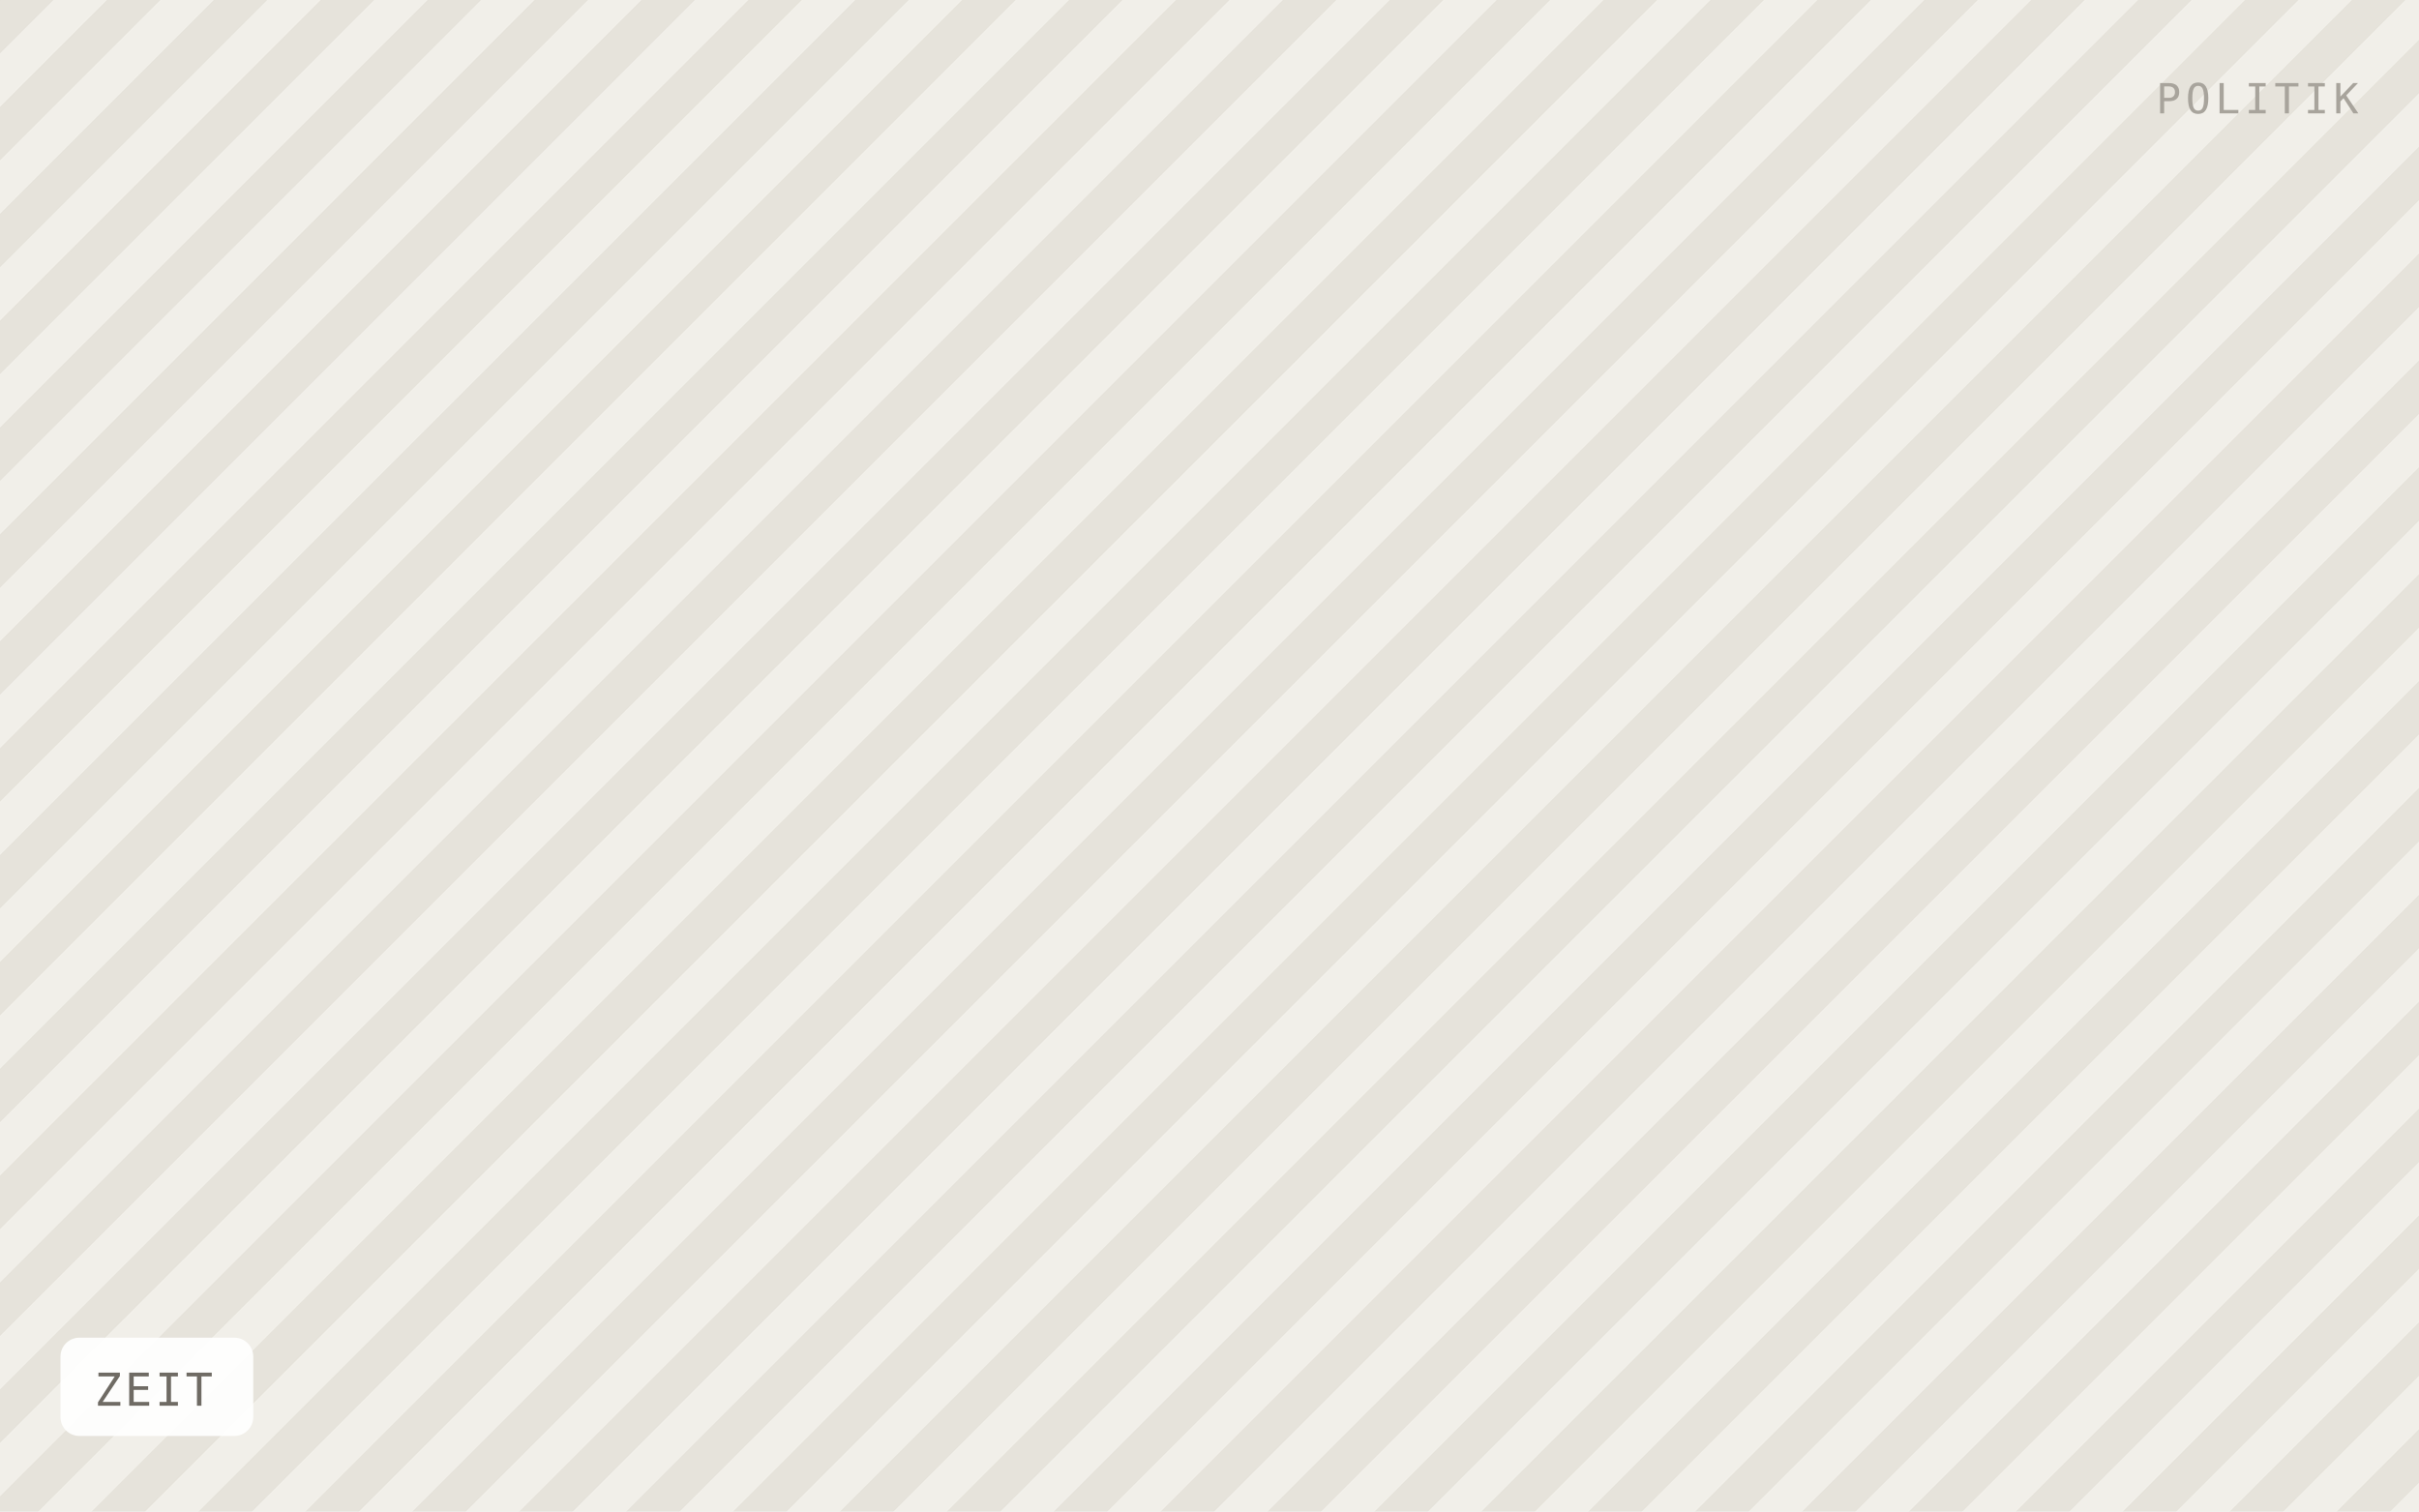
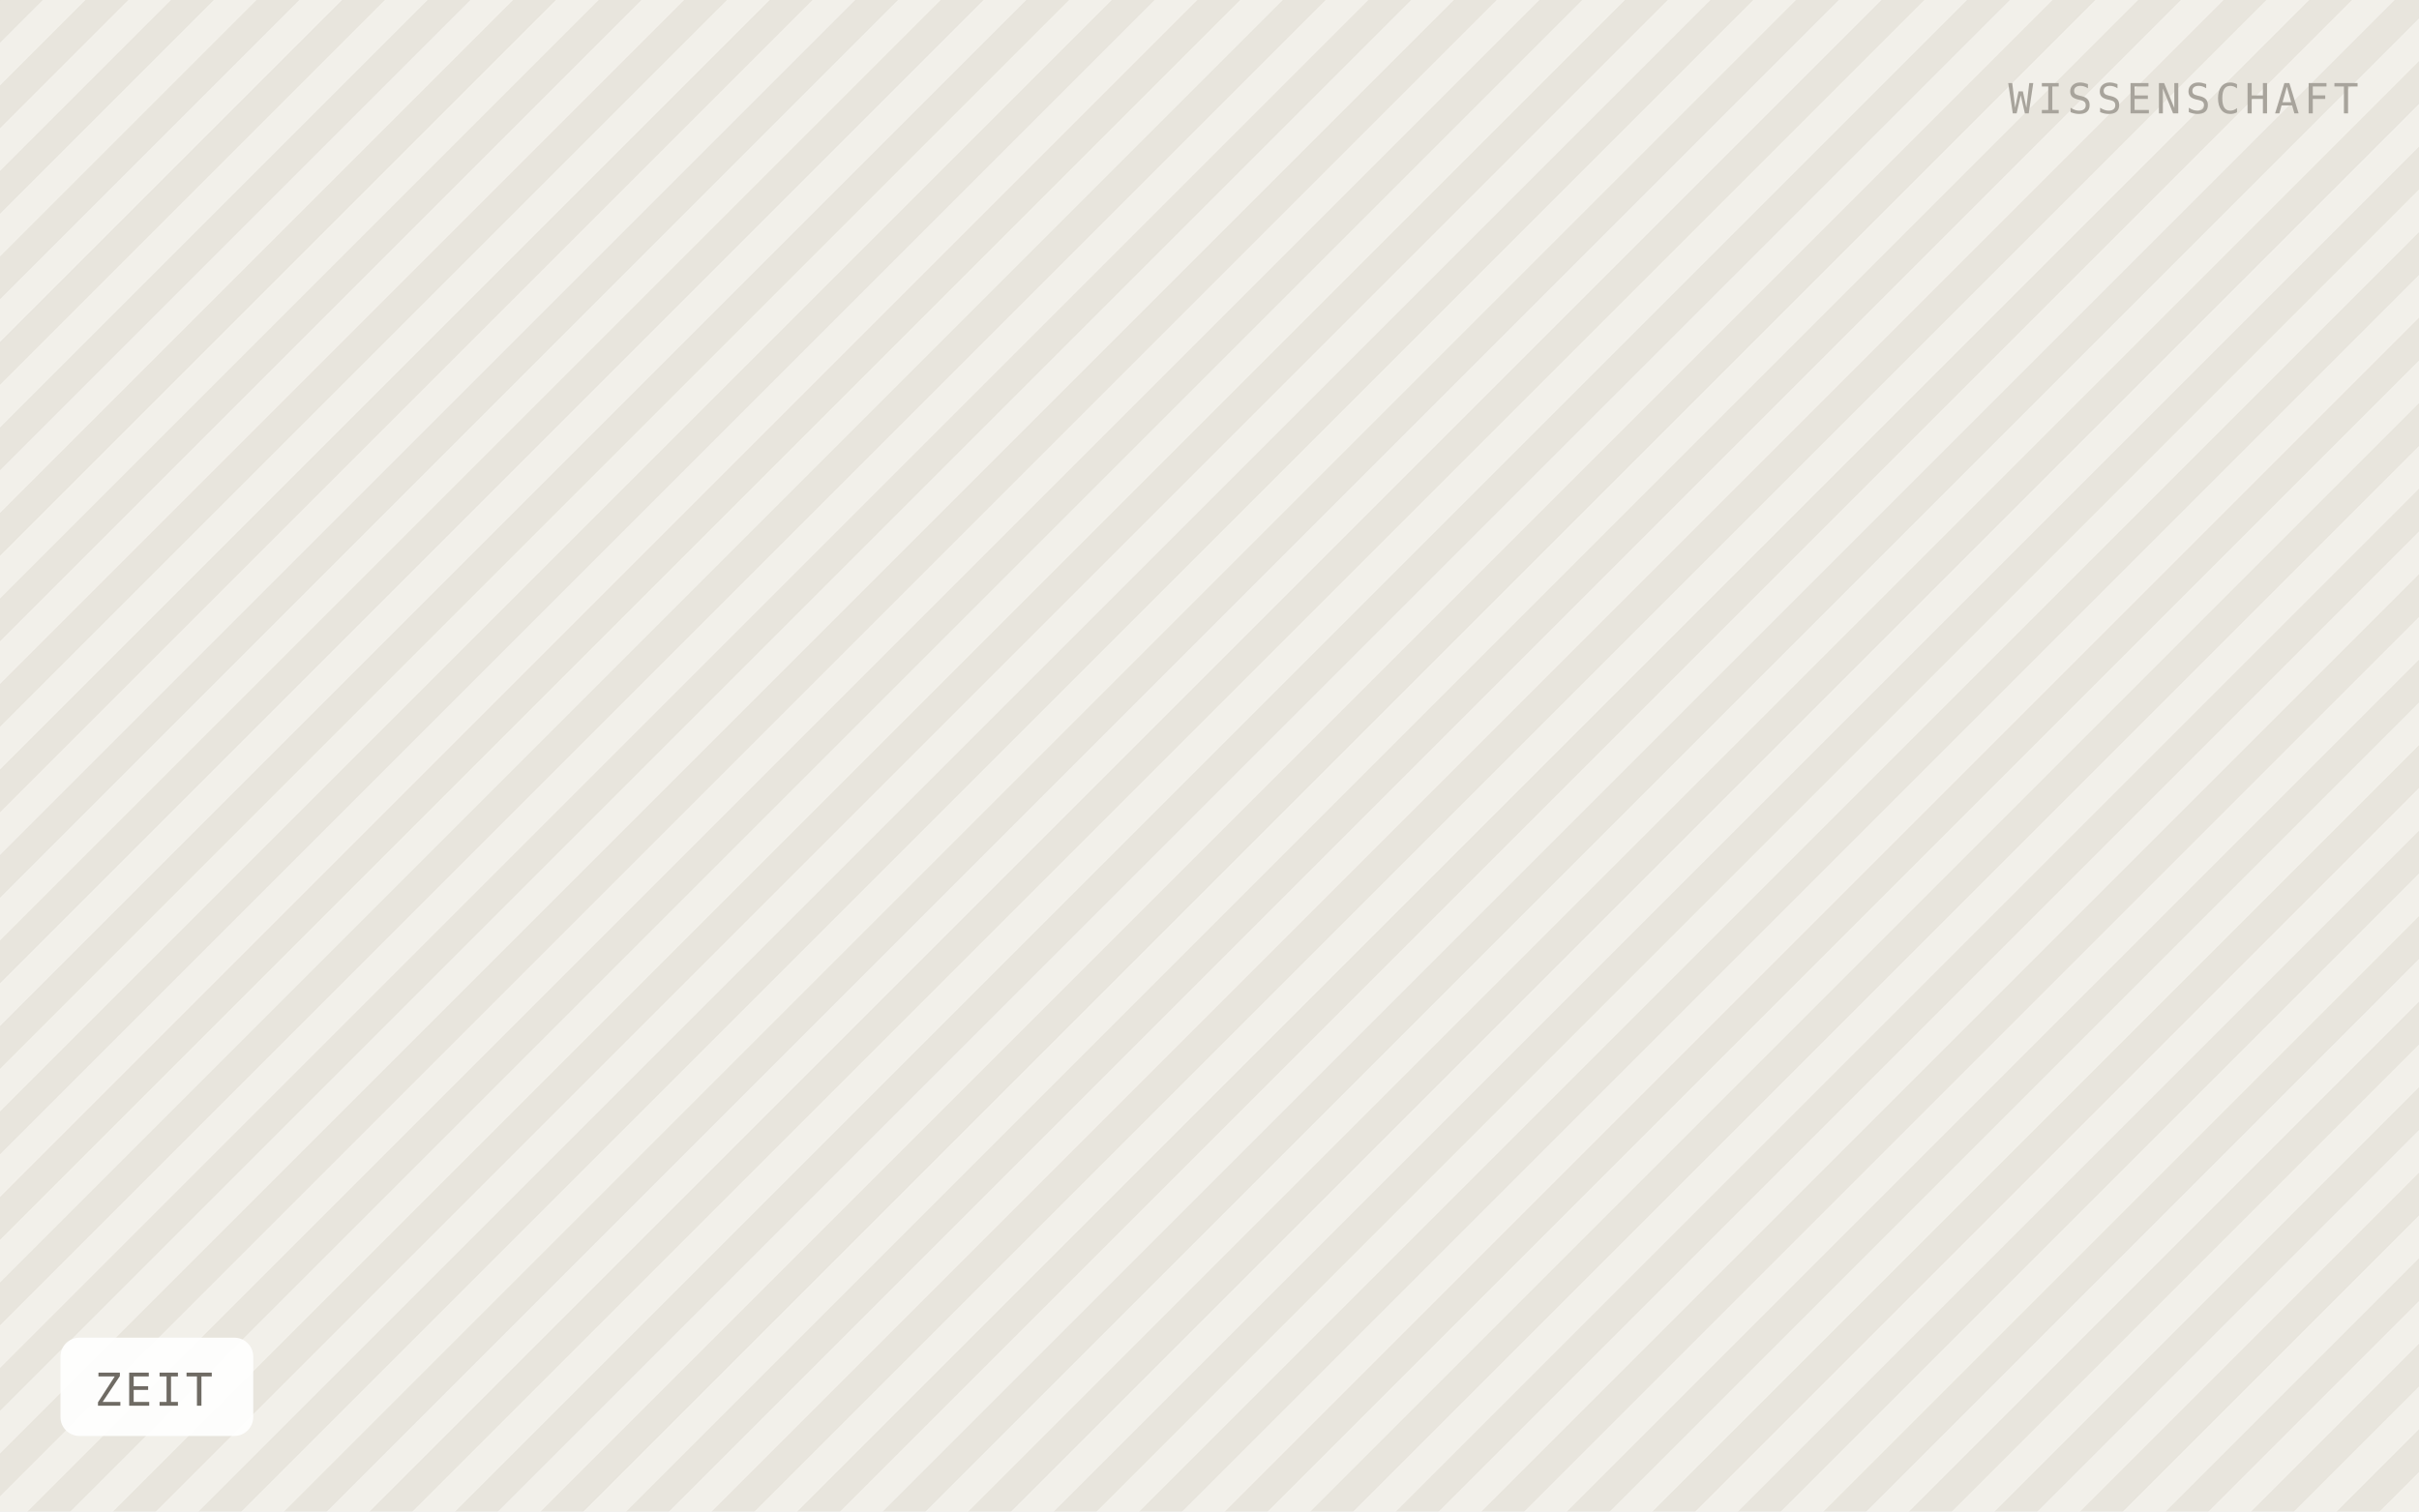
<svg xmlns="http://www.w3.org/2000/svg" viewBox="0 0 640 400" width="640" height="400" role="img" aria-label="ZEIT">
  <defs>
-     <pattern id="h" width="20" height="20" patternTransform="rotate(45)" patternUnits="userSpaceOnUse">
-       <rect width="20" height="20" fill="#f1efe9" />
-       <rect width="10" height="20" fill="#e6e3db" />
+     <pattern id="h" width="16" height="16" patternTransform="rotate(45)" patternUnits="userSpaceOnUse">
+       <rect width="16" height="16" fill="#f2f0ea" />
+       <rect width="8" height="16" fill="#e8e5dd" />
    </pattern>
  </defs>
  <rect width="640" height="400" fill="url(#h)" />
  <rect x="16" y="354" width="51" height="26" rx="5" fill="#ffffff" fill-opacity="0.92" />
  <text x="25" y="372" font-family="IBM Plex Mono, Menlo, monospace" font-size="12" letter-spacing="0.8" fill="#6f6b64">ZEIT</text>
-   <text x="624" y="30" text-anchor="end" font-family="IBM Plex Mono, Menlo, monospace" font-size="11" letter-spacing="1.2" fill="#a8a49c">POLITIK</text>
+   <text x="624" y="30" text-anchor="end" font-family="IBM Plex Mono, Menlo, monospace" font-size="11" letter-spacing="1.2" fill="#a8a49c">WISSENSCHAFT</text>
</svg>
